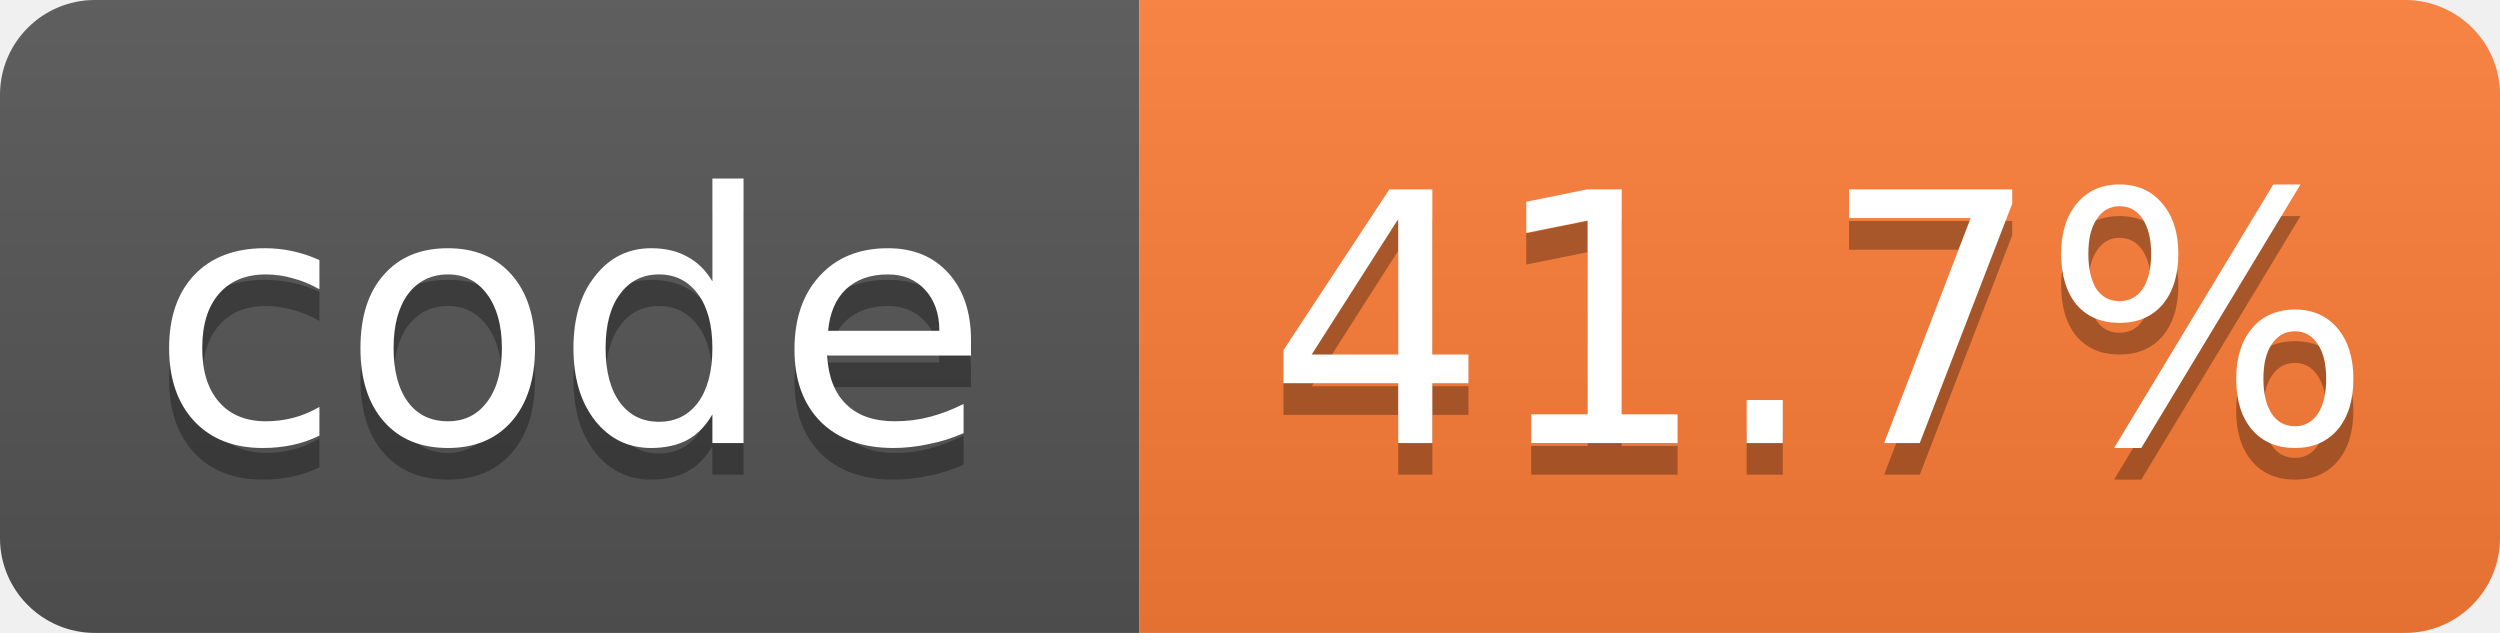
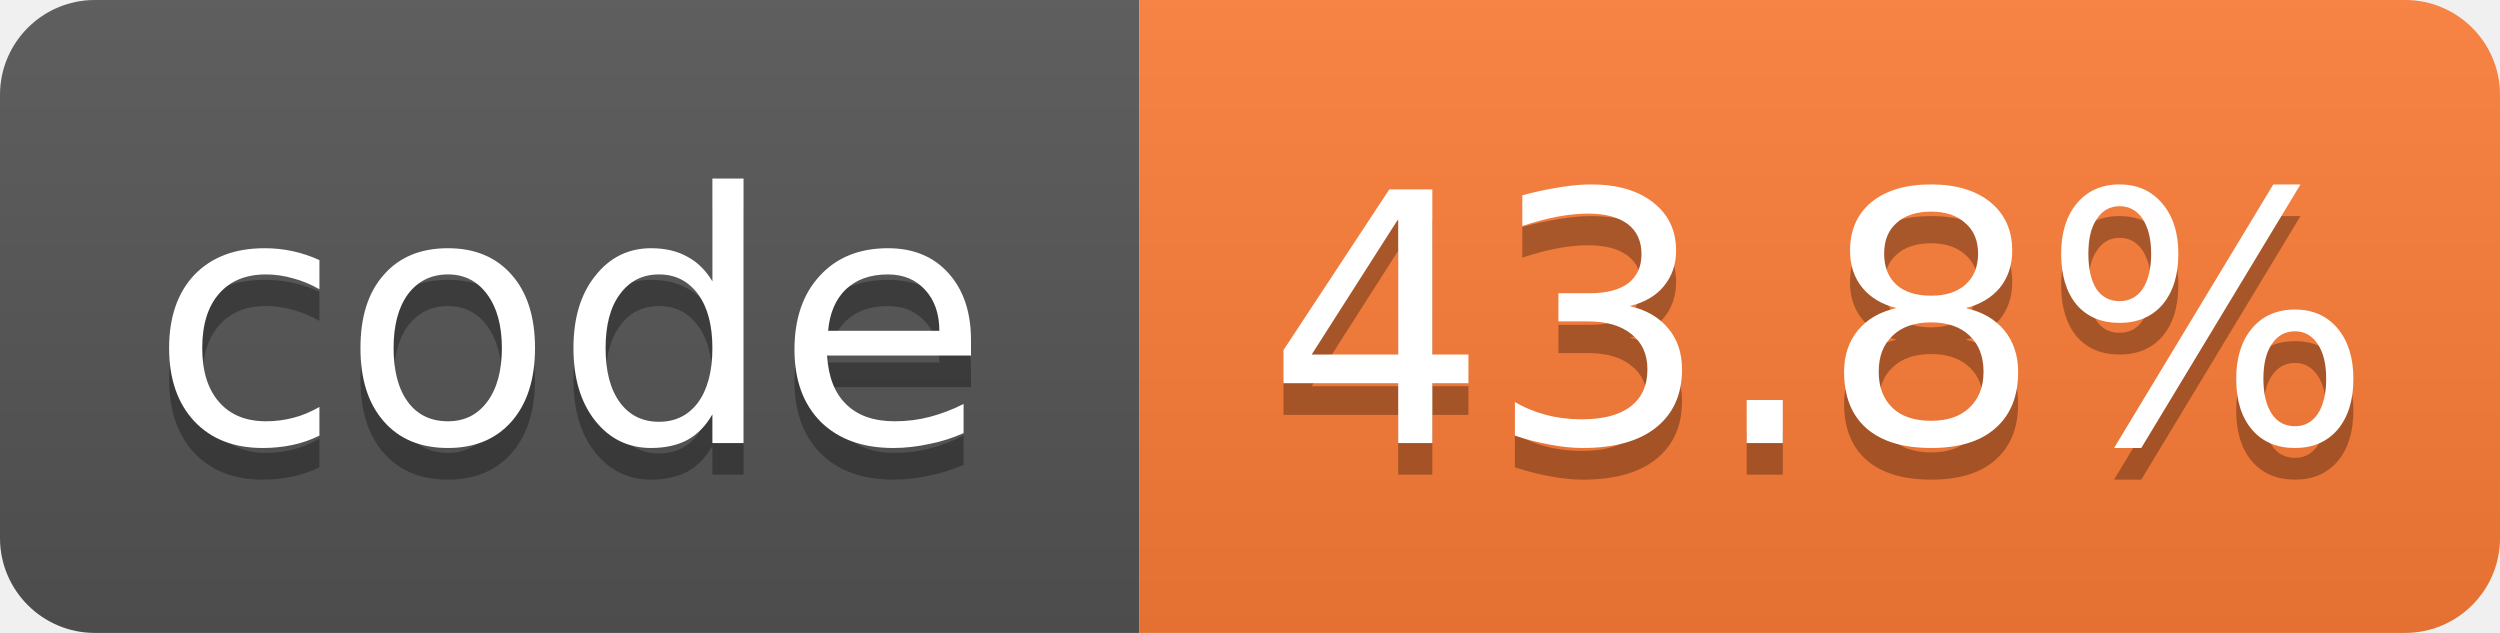
- <svg xmlns="http://www.w3.org/2000/svg" width="79" height="20" role="img" aria-label="code: 41.7%">
+ <svg xmlns="http://www.w3.org/2000/svg" width="79" height="20" role="img" aria-label="code: 43.8%">
  <linearGradient id="s" x2="0" y2="100%">
    <stop offset="0" stop-color="#bbb" stop-opacity=".1" />
    <stop offset="1" stop-opacity=".1" />
  </linearGradient>
  <clipPath id="r">
    <rect width="79" height="20" rx="3" fill="#fff" />
  </clipPath>
  <g clip-path="url(#r)">
    <rect width="36" height="20" fill="#555" />
    <rect x="36" width="43" height="20" fill="#fe7d37" />
    <rect width="79" height="20" fill="url(#s)" />
  </g>
  <g fill="#fff" text-anchor="middle" font-family="Verdana,Geneva,DejaVu Sans,sans-serif" font-size="11">
    <text x="18.0" y="15" fill="#010101" fill-opacity=".3">code</text>
    <text x="18.0" y="14">code</text>
-     <text x="57.5" y="15" fill="#010101" fill-opacity=".3">41.7%</text>
-     <text x="57.5" y="14">41.7%</text>
+     <text x="57.5" y="15" fill="#010101" fill-opacity=".3">43.8%</text>
+     <text x="57.5" y="14">43.8%</text>
  </g>
</svg>
